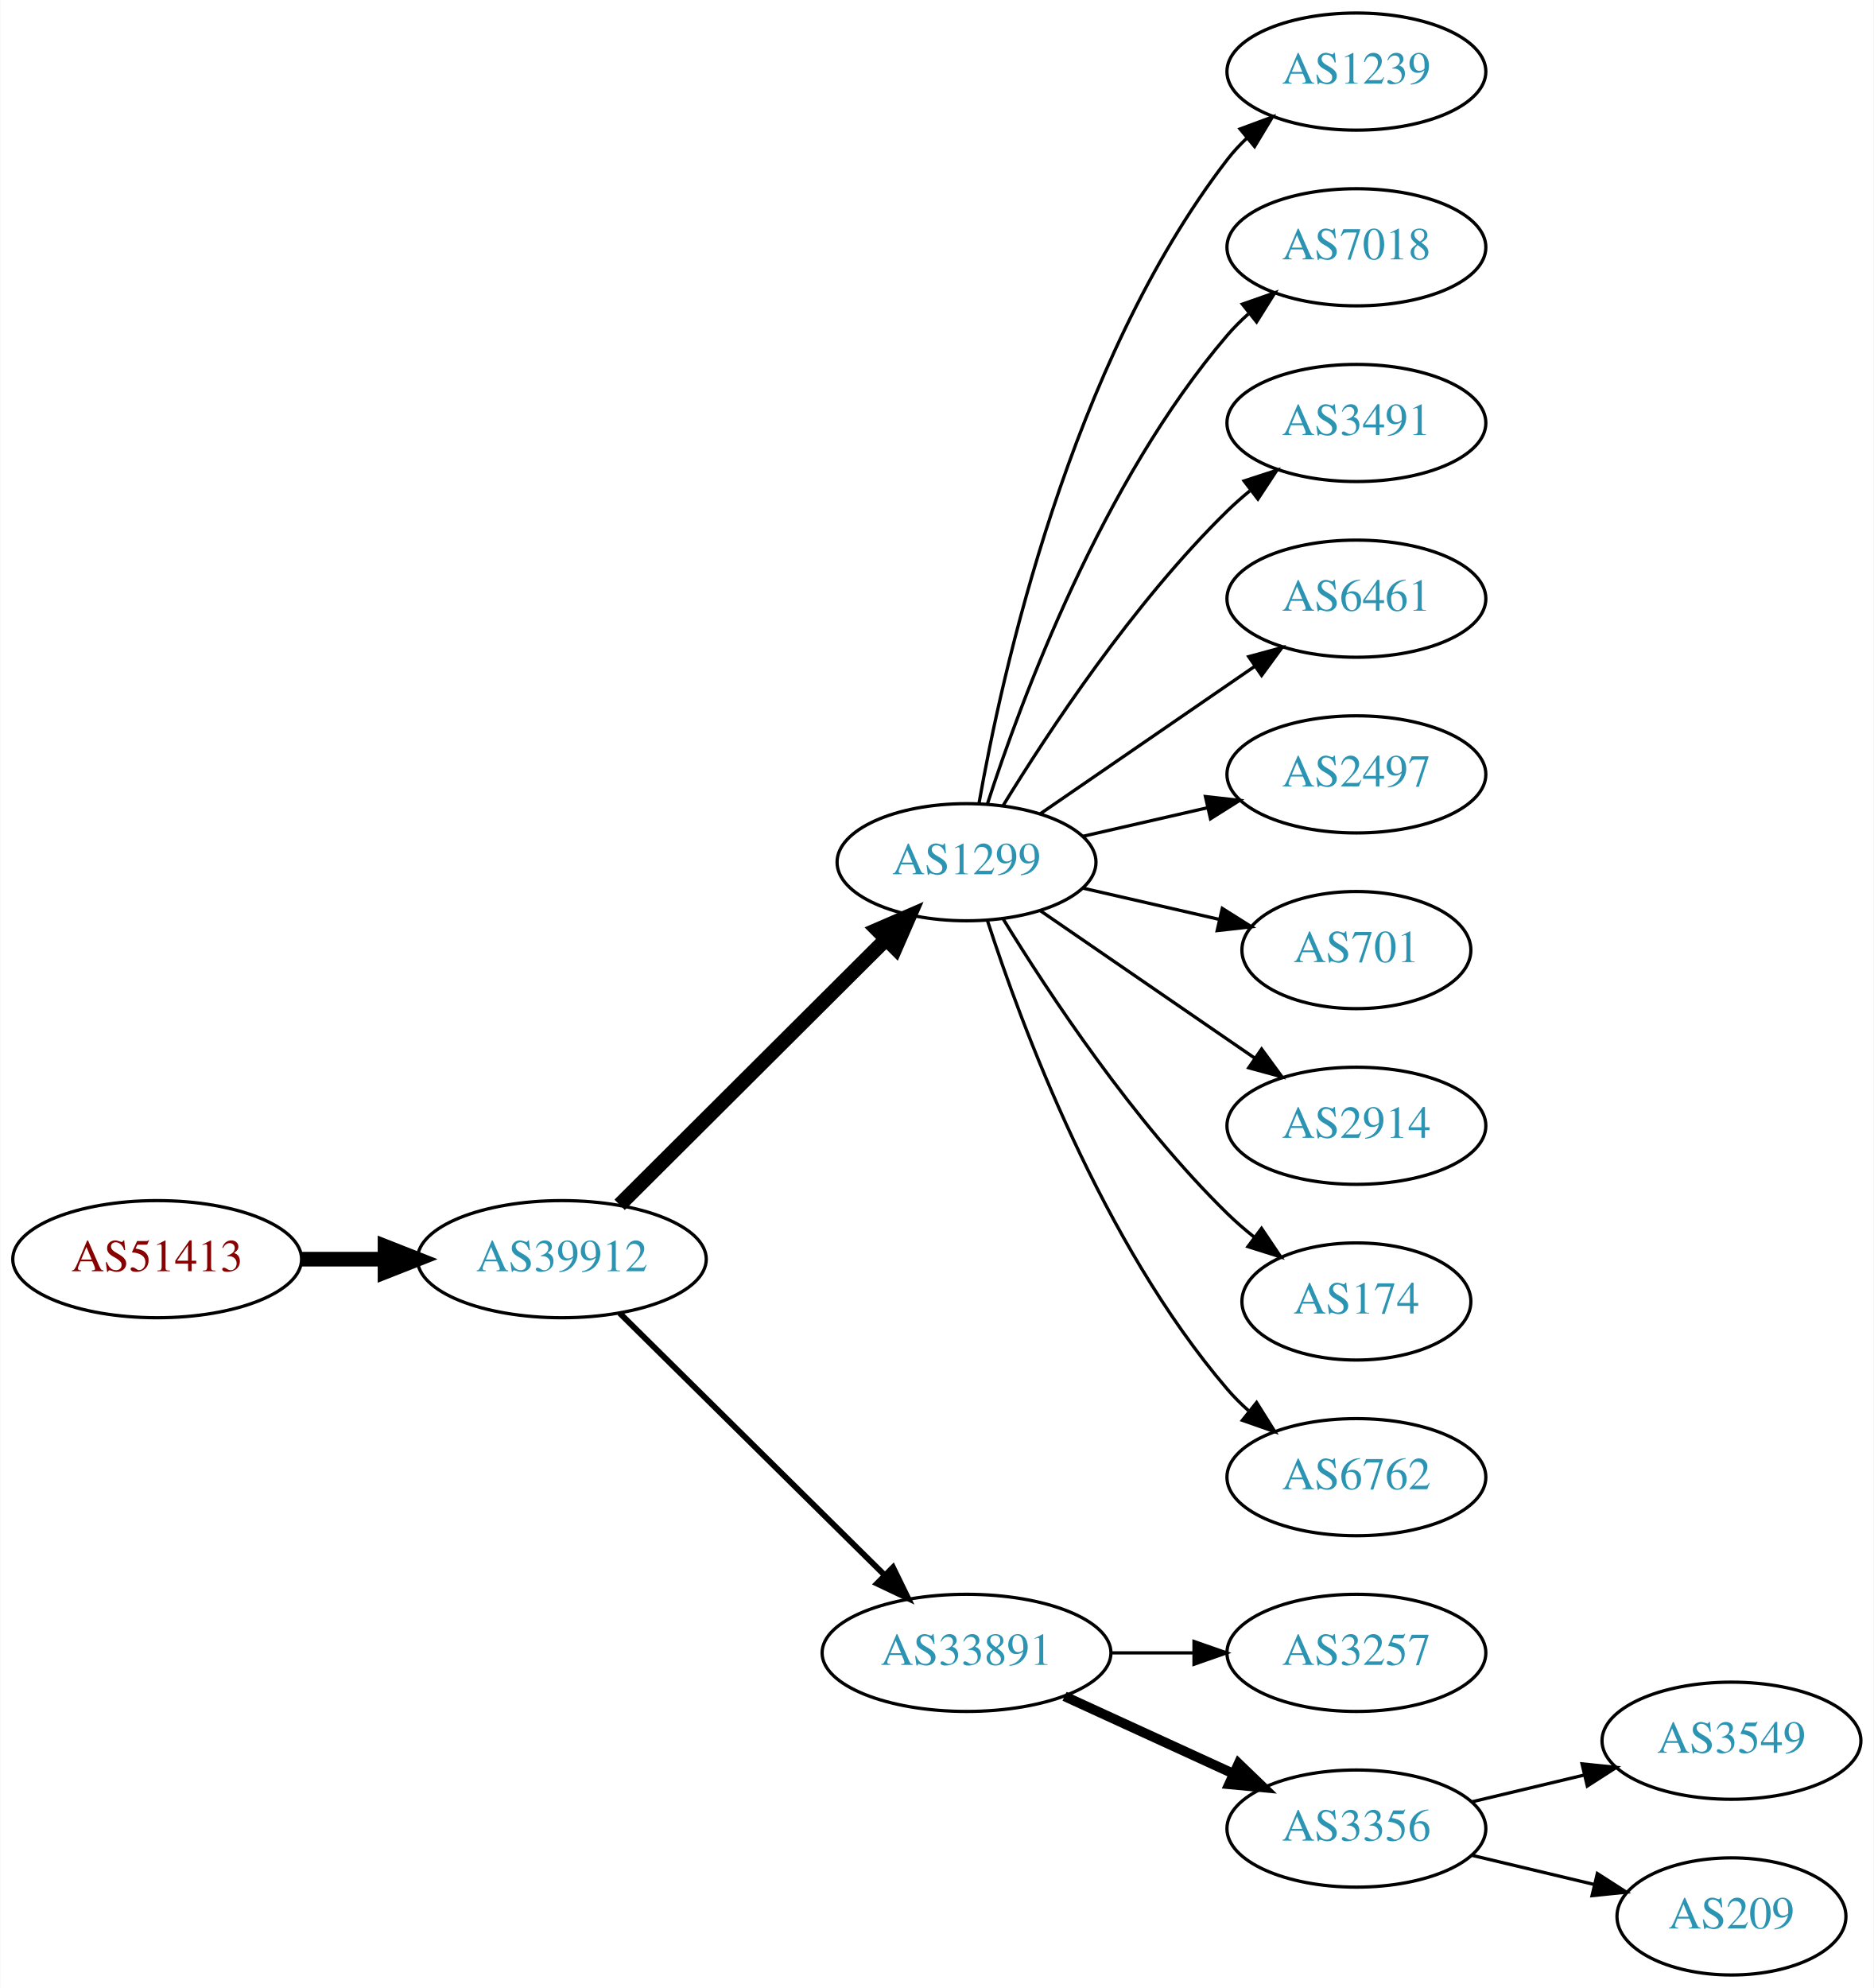
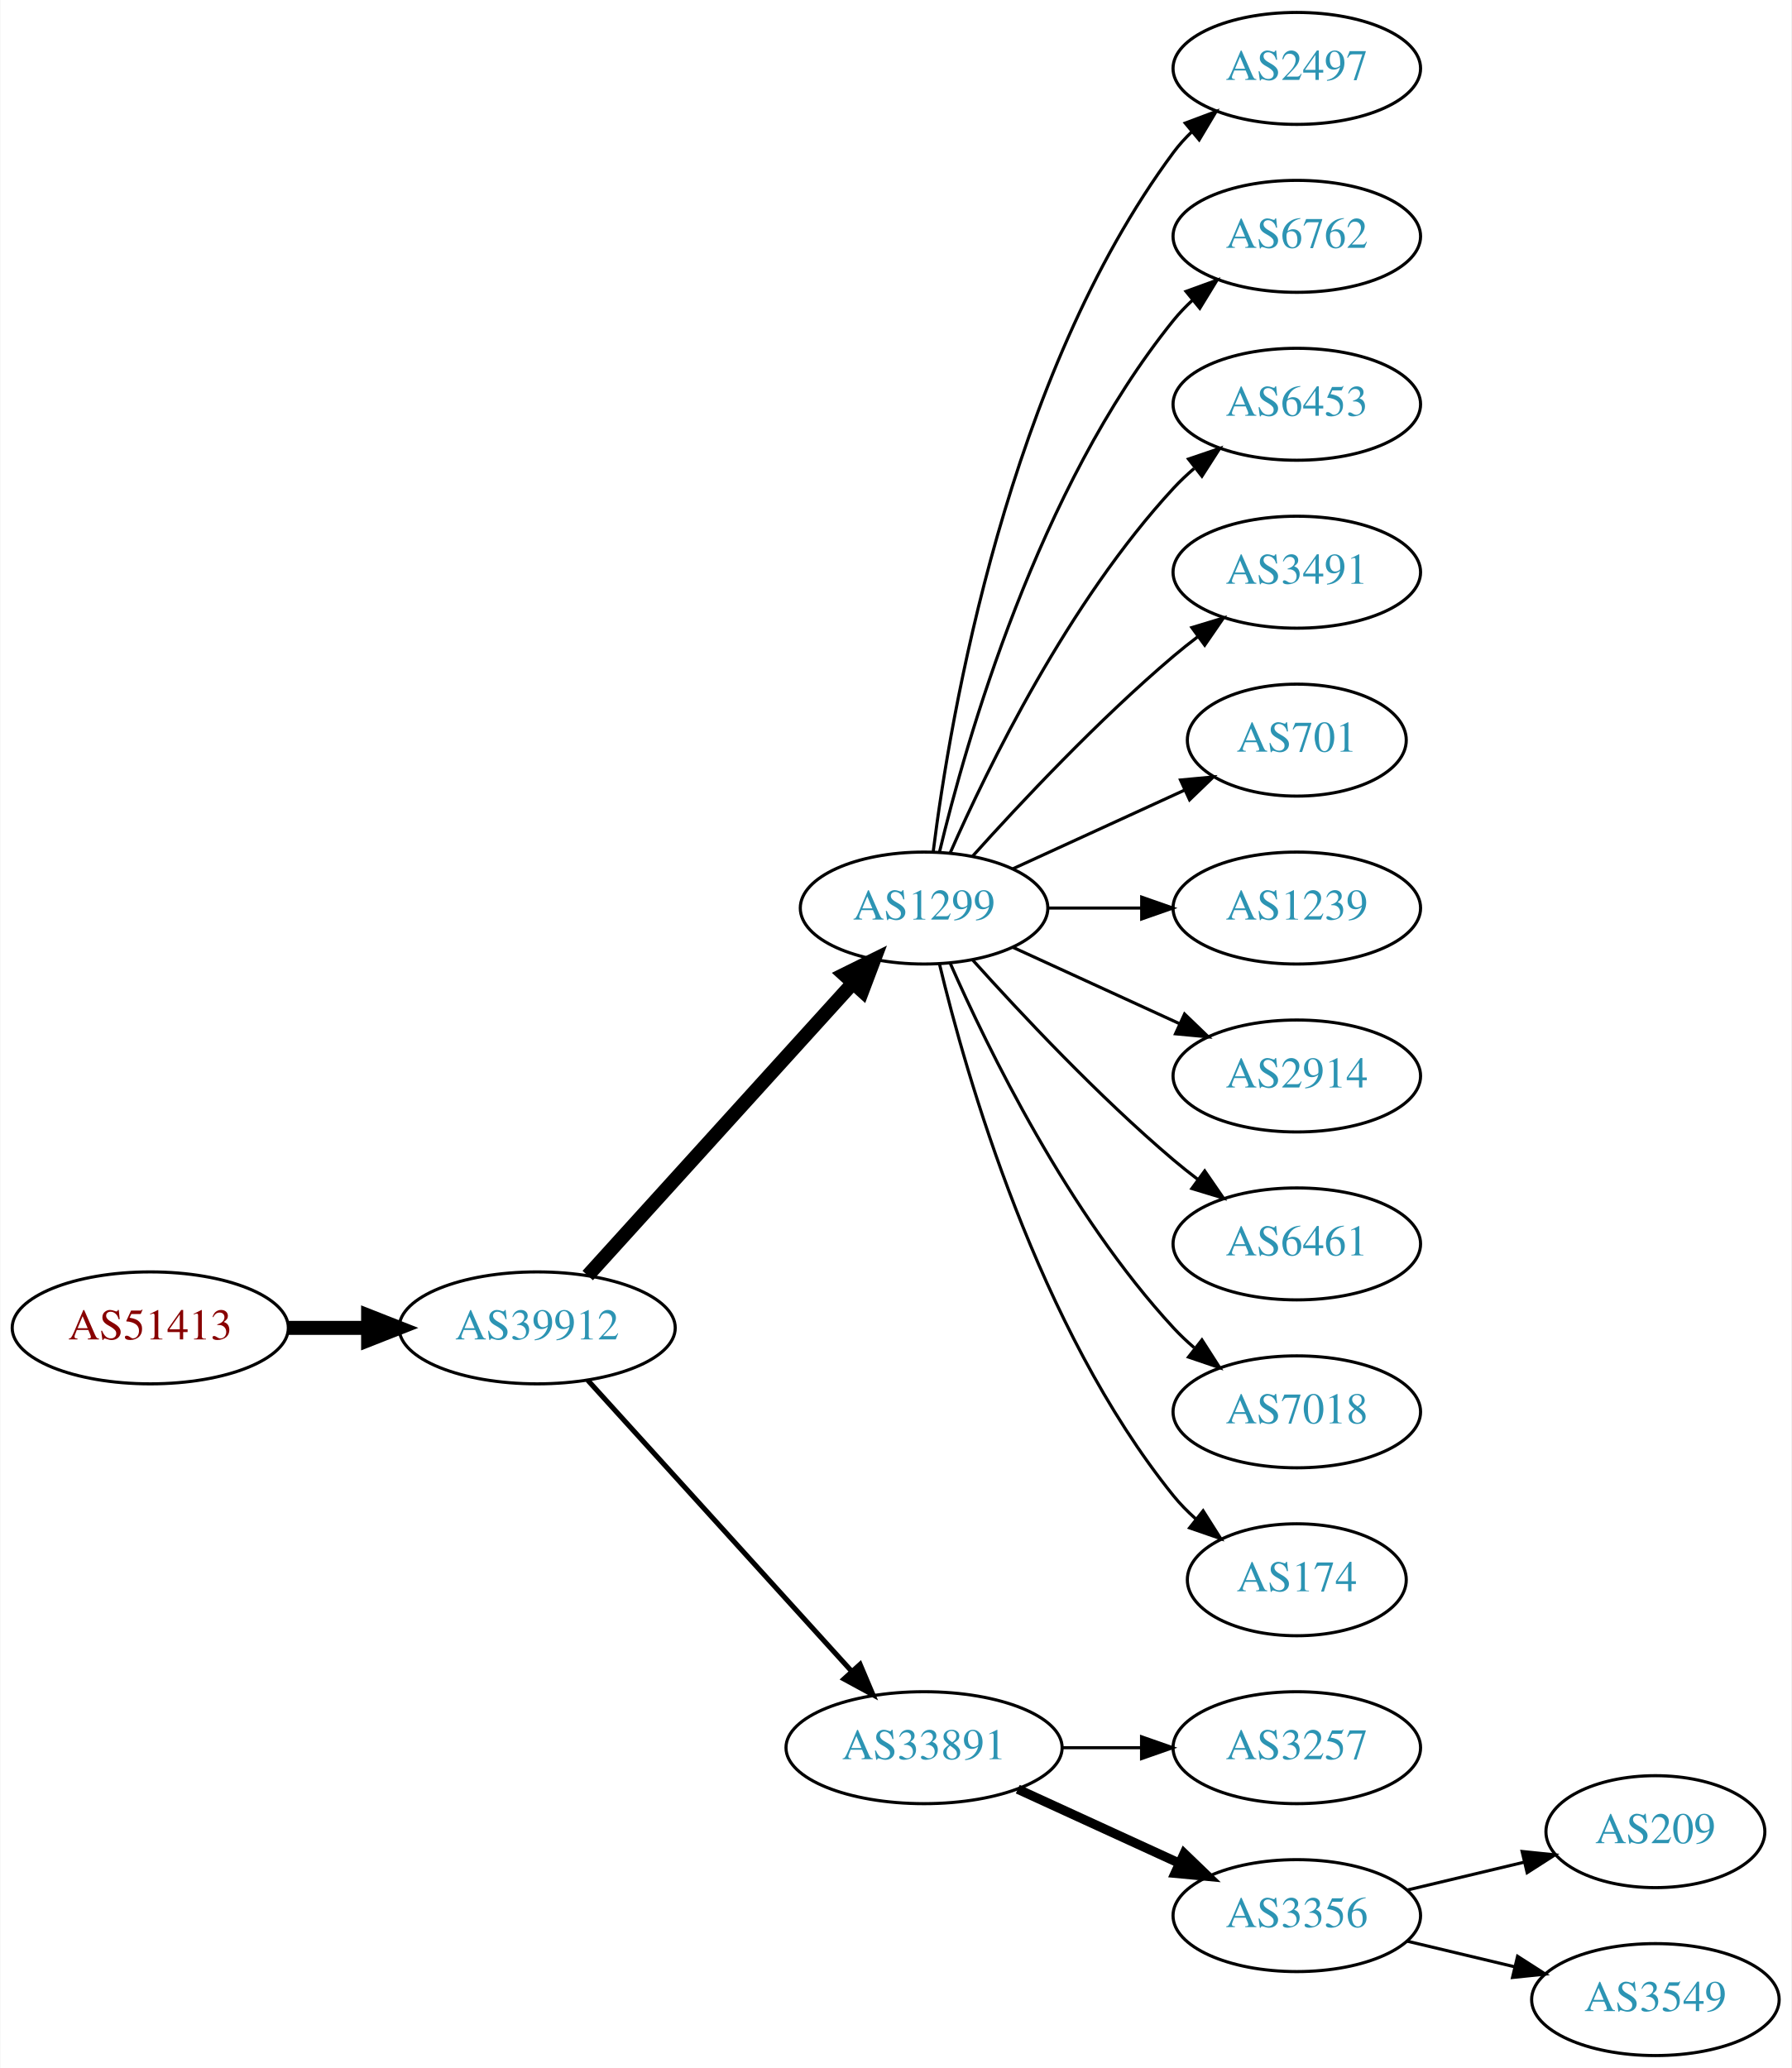
- <svg xmlns="http://www.w3.org/2000/svg" xmlns:xlink="http://www.w3.org/1999/xlink" width="576pt" height="611pt" viewBox="0.00 0.00 575.76 611.00">
-   <g id="graph0" class="graph" transform="scale(1 1) rotate(0) translate(4 607)">
-     <polygon fill="white" stroke="none" points="-4,4 -4,-607 571.762,-607 571.762,4 -4,4" />
+ <svg xmlns="http://www.w3.org/2000/svg" xmlns:xlink="http://www.w3.org/1999/xlink" width="576pt" height="665pt" viewBox="0.00 0.00 575.76 665.00">
+   <g id="graph0" class="graph" transform="scale(1 1) rotate(0) translate(4 661)">
+     <polygon fill="white" stroke="none" points="-4,4 -4,-661 571.762,-661 571.762,4 -4,4" />
    <g id="node1" class="node">
      <g id="a_node1">
        <a xlink:href="/asn/51413" xlink:title="AS51413 ~ Wirtschaftskammer Kaernten [AT]">
-           <ellipse fill="#ffffff" stroke="black" cx="44.196" cy="-220" rx="44.393" ry="18" />
-           <text text-anchor="middle" x="44.196" y="-216.3" font-family="Times,serif" font-size="14.00" fill="#880000">AS51413</text>
+           <ellipse fill="#ffffff" stroke="black" cx="44.196" cy="-234" rx="44.393" ry="18" />
+           <text text-anchor="middle" x="44.196" y="-230.3" font-family="Times,serif" font-size="14.00" fill="#880000">AS51413</text>
        </a>
      </g>
    </g>
    <g id="node2" class="node">
      <g id="a_node2">
        <a xlink:href="/asn/39912" xlink:title="AS39912 ~ oja.at GmbH [AT]">
-           <ellipse fill="#ffffff" stroke="black" cx="168.588" cy="-220" rx="44.393" ry="18" />
-           <text text-anchor="middle" x="168.588" y="-216.3" font-family="Times,serif" font-size="14.00" fill="#2c94b3">AS39912</text>
+           <ellipse fill="#ffffff" stroke="black" cx="168.588" cy="-234" rx="44.393" ry="18" />
+           <text text-anchor="middle" x="168.588" y="-230.3" font-family="Times,serif" font-size="14.00" fill="#2c94b3">AS39912</text>
        </a>
      </g>
    </g>
    <g id="edge1" class="edge">
-       <path fill="none" stroke="black" stroke-width="4.5" d="M88.692,-220C96.898,-220 105.569,-220 114.041,-220" />
-       <polygon fill="black" stroke="black" stroke-width="4.5" points="114.233,-223.938 124.233,-220 114.233,-216.063 114.233,-223.938" />
+       <path fill="none" stroke="black" stroke-width="4.5" d="M88.692,-234C96.898,-234 105.569,-234 114.041,-234" />
+       <polygon fill="black" stroke="black" stroke-width="4.5" points="114.233,-237.938 124.233,-234 114.233,-230.063 114.233,-237.938" />
    </g>
    <g id="node3" class="node">
      <g id="a_node3">
        <a xlink:href="/asn/1299" xlink:title="AS1299 ~ Telia Carrier [EU]">
-           <ellipse fill="#ffffff" stroke="black" cx="292.98" cy="-342" rx="39.794" ry="18" />
-           <text text-anchor="middle" x="292.98" y="-338.3" font-family="Times,serif" font-size="14.00" fill="#2c94b3">AS1299</text>
+           <ellipse fill="#ffffff" stroke="black" cx="292.98" cy="-369" rx="39.794" ry="18" />
+           <text text-anchor="middle" x="292.98" y="-365.3" font-family="Times,serif" font-size="14.00" fill="#2c94b3">AS1299</text>
        </a>
      </g>
    </g>
    <g id="edge2" class="edge">
-       <path fill="none" stroke="black" stroke-width="4.5" d="M186.35,-236.708C207.499,-257.789 244.01,-294.183 268.079,-318.175" />
-       <polygon fill="black" stroke="black" stroke-width="4.5" points="265.559,-321.223 275.421,-325.494 271.119,-315.646 265.559,-321.223" />
+       <path fill="none" stroke="black" stroke-width="4.5" d="M184.842,-250.825C206.305,-274.499 245.536,-317.771 270.104,-344.87" />
+       <polygon fill="black" stroke="black" stroke-width="4.5" points="267.285,-347.623 276.919,-352.387 273.119,-342.334 267.285,-347.623" />
    </g>
    <g id="node4" class="node">
      <g id="a_node4">
        <a xlink:href="/asn/33891" xlink:title="AS33891 ~ CORE-BACKBONE GMBH GLOBAL NETWORK [DE]">
          <ellipse fill="#ffffff" stroke="black" cx="292.98" cy="-99" rx="44.393" ry="18" />
          <text text-anchor="middle" x="292.98" y="-95.3" font-family="Times,serif" font-size="14.00" fill="#2c94b3">AS33891</text>
        </a>
      </g>
    </g>
    <g id="edge3" class="edge">
-       <path fill="none" stroke="black" stroke-width="1.8" d="M186.35,-203.429C207.381,-182.637 243.602,-146.828 267.675,-123.029" />
-       <polygon fill="black" stroke="black" stroke-width="1.8" points="270.378,-125.279 275.029,-115.759 265.456,-120.301 270.378,-125.279" />
+       <path fill="none" stroke="black" stroke-width="1.636" d="M184.842,-217.175C206.188,-193.63 245.11,-150.698 269.702,-123.574" />
+       <polygon fill="black" stroke="black" stroke-width="1.636" points="272.411,-125.796 276.535,-116.037 267.225,-121.095 272.411,-125.796" />
    </g>
    <g id="node5" class="node">
      <g id="a_node5">
-         <a xlink:href="/asn/1239" xlink:title="AS1239 ~ Sprint [US]">
-           <ellipse fill="#ffffff" stroke="black" cx="412.823" cy="-585" rx="39.794" ry="18" />
-           <text text-anchor="middle" x="412.823" y="-581.3" font-family="Times,serif" font-size="14.00" fill="#2c94b3">AS1239</text>
+         <a xlink:href="/asn/2497" xlink:title="AS2497 ~ Internet Initiative Japan Inc. [JP]">
+           <ellipse fill="#ffffff" stroke="black" cx="412.823" cy="-639" rx="39.794" ry="18" />
+           <text text-anchor="middle" x="412.823" y="-635.3" font-family="Times,serif" font-size="14.00" fill="#2c94b3">AS2497</text>
        </a>
      </g>
    </g>
    <g id="edge4" class="edge">
-       <path fill="none" stroke="black" d="M296.798,-359.99C303.726,-399.435 324.683,-495.025 373.176,-558 374.955,-560.31 376.988,-562.5 379.168,-564.559" />
-       <polygon fill="black" stroke="black" points="377.064,-567.361 387.001,-571.036 381.525,-561.966 377.064,-567.361" />
+       <path fill="none" stroke="black" d="M295.939,-387.265C301.346,-430.329 319.792,-540.002 373.176,-612 374.913,-614.342 376.915,-616.555 379.074,-618.63" />
+       <polygon fill="black" stroke="black" points="376.948,-621.414 386.867,-625.137 381.434,-616.041 376.948,-621.414" />
    </g>
    <g id="node6" class="node">
      <g id="a_node6">
-         <a xlink:href="/asn/7018" xlink:title="AS7018 ~ AT&amp;T Services, Inc. [US]">
-           <ellipse fill="#ffffff" stroke="black" cx="412.823" cy="-531" rx="39.794" ry="18" />
-           <text text-anchor="middle" x="412.823" y="-527.3" font-family="Times,serif" font-size="14.00" fill="#2c94b3">AS7018</text>
+         <a xlink:href="/asn/6762" xlink:title="AS6762 ~ TELECOM ITALIA SPARKLE S.p.A. [IT]">
+           <ellipse fill="#ffffff" stroke="black" cx="412.823" cy="-585" rx="39.794" ry="18" />
+           <text text-anchor="middle" x="412.823" y="-581.3" font-family="Times,serif" font-size="14.00" fill="#2c94b3">AS6762</text>
        </a>
      </g>
    </g>
    <g id="edge5" class="edge">
-       <path fill="none" stroke="black" d="M299.428,-359.991C309.742,-391.816 334.604,-458.927 373.176,-504 375.122,-506.274 377.3,-508.449 379.605,-510.507" />
-       <polygon fill="black" stroke="black" points="377.775,-513.524 387.774,-517.027 382.142,-508.053 377.775,-513.524" />
+       <path fill="none" stroke="black" d="M297.907,-386.882C306.465,-422.609 329.614,-504.008 373.176,-558 375.007,-560.269 377.077,-562.43 379.284,-564.468" />
+       <polygon fill="black" stroke="black" points="377.207,-567.291 387.166,-570.906 381.635,-561.869 377.207,-567.291" />
    </g>
    <g id="node7" class="node">
      <g id="a_node7">
+         <a xlink:href="/asn/6453" xlink:title="AS6453 ~ TATA COMMUNICATIONS (AMERICA) INC [US]">
+           <ellipse fill="#ffffff" stroke="black" cx="412.823" cy="-531" rx="39.794" ry="18" />
+           <text text-anchor="middle" x="412.823" y="-527.3" font-family="Times,serif" font-size="14.00" fill="#2c94b3">AS6453</text>
+         </a>
+       </g>
+     </g>
+     <g id="edge6" class="edge">
+       <path fill="none" stroke="black" d="M301.396,-386.761C313.464,-414.183 339.436,-467.473 373.176,-504 375.207,-506.198 377.446,-508.319 379.792,-510.34" />
+       <polygon fill="black" stroke="black" points="378.004,-513.386 388.036,-516.794 382.319,-507.874 378.004,-513.386" />
+     </g>
+     <g id="node8" class="node">
+       <g id="a_node8">
        <a xlink:href="/asn/3491" xlink:title="AS3491 ~ PCCW Global, Inc. [US]">
          <ellipse fill="#ffffff" stroke="black" cx="412.823" cy="-477" rx="39.794" ry="18" />
          <text text-anchor="middle" x="412.823" y="-473.3" font-family="Times,serif" font-size="14.00" fill="#2c94b3">AS3491</text>
        </a>
      </g>
    </g>
-     <g id="edge6" class="edge">
-       <path fill="none" stroke="black" d="M304.246,-359.44C318.055,-381.991 344.243,-421.722 373.176,-450 375.317,-452.092 377.634,-454.137 380.034,-456.106" />
-       <polygon fill="black" stroke="black" points="378.301,-459.185 388.375,-462.464 382.544,-453.618 378.301,-459.185" />
-     </g>
-     <g id="node8" class="node">
-       <g id="a_node8">
-         <a xlink:href="/asn/6461" xlink:title="AS6461 ~ Zayo Bandwidth [US]">
-           <ellipse fill="#ffffff" stroke="black" cx="412.823" cy="-423" rx="39.794" ry="18" />
-           <text text-anchor="middle" x="412.823" y="-419.3" font-family="Times,serif" font-size="14.00" fill="#2c94b3">AS6461</text>
-         </a>
-       </g>
-     </g>
    <g id="edge7" class="edge">
-       <path fill="none" stroke="black" d="M315.595,-356.857C334.083,-369.565 360.897,-387.995 381.526,-402.175" />
-       <polygon fill="black" stroke="black" points="379.723,-405.183 389.947,-407.963 383.688,-399.414 379.723,-405.183" />
+       <path fill="none" stroke="black" d="M308.626,-385.725C323.927,-402.765 349.025,-429.523 373.176,-450 375.674,-452.117 378.334,-454.232 381.045,-456.293" />
+       <polygon fill="black" stroke="black" points="379.082,-459.194 389.222,-462.266 383.212,-453.541 379.082,-459.194" />
    </g>
    <g id="node9" class="node">
      <g id="a_node9">
-         <a xlink:href="/asn/2497" xlink:title="AS2497 ~ Internet Initiative Japan Inc. [JP]">
-           <ellipse fill="#ffffff" stroke="black" cx="412.823" cy="-369" rx="39.794" ry="18" />
-           <text text-anchor="middle" x="412.823" y="-365.3" font-family="Times,serif" font-size="14.00" fill="#2c94b3">AS2497</text>
+         <a xlink:href="/asn/701" xlink:title="AS701 ~ UUNET [US]">
+           <ellipse fill="#ffffff" stroke="black" cx="412.823" cy="-423" rx="35.194" ry="18" />
+           <text text-anchor="middle" x="412.823" y="-419.3" font-family="Times,serif" font-size="14.00" fill="#2c94b3">AS701</text>
        </a>
      </g>
    </g>
    <g id="edge8" class="edge">
-       <path fill="none" stroke="black" d="M328.7,-349.955C340.7,-352.704 354.32,-355.825 367.013,-358.733" />
-       <polygon fill="black" stroke="black" points="366.415,-362.187 376.945,-361.009 367.979,-355.364 366.415,-362.187" />
+       <path fill="none" stroke="black" d="M321.609,-381.661C338.025,-389.183 359.007,-398.798 376.604,-406.861" />
+       <polygon fill="black" stroke="black" points="375.432,-410.174 385.981,-411.158 378.348,-403.811 375.432,-410.174" />
    </g>
    <g id="node10" class="node">
      <g id="a_node10">
-         <a xlink:href="/asn/701" xlink:title="AS701 ~ UUNET [US]">
-           <ellipse fill="#ffffff" stroke="black" cx="412.823" cy="-315" rx="35.194" ry="18" />
-           <text text-anchor="middle" x="412.823" y="-311.3" font-family="Times,serif" font-size="14.00" fill="#2c94b3">AS701</text>
+         <a xlink:href="/asn/1239" xlink:title="AS1239 ~ Sprint [US]">
+           <ellipse fill="#ffffff" stroke="black" cx="412.823" cy="-369" rx="39.794" ry="18" />
+           <text text-anchor="middle" x="412.823" y="-365.3" font-family="Times,serif" font-size="14.00" fill="#2c94b3">AS1239</text>
        </a>
      </g>
    </g>
    <g id="edge9" class="edge">
-       <path fill="none" stroke="black" d="M328.7,-334.045C341.792,-331.045 356.814,-327.604 370.455,-324.478" />
-       <polygon fill="black" stroke="black" points="371.597,-327.807 380.562,-322.162 370.033,-320.984 371.597,-327.807" />
+       <path fill="none" stroke="black" d="M332.893,-369C342.446,-369 352.796,-369 362.759,-369" />
+       <polygon fill="black" stroke="black" points="362.951,-372.5 372.951,-369 362.951,-365.5 362.951,-372.5" />
    </g>
    <g id="node11" class="node">
      <g id="a_node11">
        <a xlink:href="/asn/2914" xlink:title="AS2914 ~ NTT America, Inc. [US]">
-           <ellipse fill="#ffffff" stroke="black" cx="412.823" cy="-261" rx="39.794" ry="18" />
-           <text text-anchor="middle" x="412.823" y="-257.3" font-family="Times,serif" font-size="14.00" fill="#2c94b3">AS2914</text>
+           <ellipse fill="#ffffff" stroke="black" cx="412.823" cy="-315" rx="39.794" ry="18" />
+           <text text-anchor="middle" x="412.823" y="-311.3" font-family="Times,serif" font-size="14.00" fill="#2c94b3">AS2914</text>
        </a>
      </g>
    </g>
    <g id="edge10" class="edge">
-       <path fill="none" stroke="black" d="M315.595,-327.143C334.083,-314.435 360.897,-296.005 381.526,-281.825" />
-       <polygon fill="black" stroke="black" points="383.688,-284.586 389.947,-276.037 379.723,-278.817 383.688,-284.586" />
+       <path fill="none" stroke="black" d="M321.609,-356.339C337.566,-349.027 357.837,-339.739 375.119,-331.819" />
+       <polygon fill="black" stroke="black" points="376.734,-334.929 384.367,-327.581 373.818,-328.565 376.734,-334.929" />
    </g>
    <g id="node12" class="node">
      <g id="a_node12">
-         <a xlink:href="/asn/174" xlink:title="AS174 ~ Cogent Communications [US]">
-           <ellipse fill="#ffffff" stroke="black" cx="412.823" cy="-207" rx="35.194" ry="18" />
-           <text text-anchor="middle" x="412.823" y="-203.3" font-family="Times,serif" font-size="14.00" fill="#2c94b3">AS174</text>
+         <a xlink:href="/asn/6461" xlink:title="AS6461 ~ Zayo Bandwidth [US]">
+           <ellipse fill="#ffffff" stroke="black" cx="412.823" cy="-261" rx="39.794" ry="18" />
+           <text text-anchor="middle" x="412.823" y="-257.3" font-family="Times,serif" font-size="14.00" fill="#2c94b3">AS6461</text>
        </a>
      </g>
    </g>
    <g id="edge11" class="edge">
-       <path fill="none" stroke="black" d="M304.246,-324.56C318.055,-302.009 344.243,-262.278 373.176,-234 375.712,-231.522 378.495,-229.11 381.371,-226.812" />
-       <polygon fill="black" stroke="black" points="383.667,-229.465 389.587,-220.679 379.48,-223.856 383.667,-229.465" />
+       <path fill="none" stroke="black" d="M308.626,-352.275C323.927,-335.235 349.025,-308.477 373.176,-288 375.674,-285.883 378.334,-283.768 381.045,-281.707" />
+       <polygon fill="black" stroke="black" points="383.212,-284.459 389.222,-275.734 379.082,-278.806 383.212,-284.459" />
    </g>
    <g id="node13" class="node">
      <g id="a_node13">
-         <a xlink:href="/asn/6762" xlink:title="AS6762 ~ TELECOM ITALIA SPARKLE S.p.A. [IT]">
-           <ellipse fill="#ffffff" stroke="black" cx="412.823" cy="-153" rx="39.794" ry="18" />
-           <text text-anchor="middle" x="412.823" y="-149.3" font-family="Times,serif" font-size="14.00" fill="#2c94b3">AS6762</text>
+         <a xlink:href="/asn/7018" xlink:title="AS7018 ~ AT&amp;T Services, Inc. [US]">
+           <ellipse fill="#ffffff" stroke="black" cx="412.823" cy="-207" rx="39.794" ry="18" />
+           <text text-anchor="middle" x="412.823" y="-203.3" font-family="Times,serif" font-size="14.00" fill="#2c94b3">AS7018</text>
        </a>
      </g>
    </g>
    <g id="edge12" class="edge">
-       <path fill="none" stroke="black" d="M299.428,-324.009C309.742,-292.184 334.604,-225.073 373.176,-180 375.122,-177.726 377.3,-175.551 379.605,-173.493" />
-       <polygon fill="black" stroke="black" points="382.142,-175.947 387.774,-166.973 377.775,-170.476 382.142,-175.947" />
+       <path fill="none" stroke="black" d="M301.396,-351.239C313.464,-323.817 339.436,-270.527 373.176,-234 375.207,-231.802 377.446,-229.681 379.792,-227.66" />
+       <polygon fill="black" stroke="black" points="382.319,-230.126 388.036,-221.206 378.004,-224.614 382.319,-230.126" />
    </g>
    <g id="node14" class="node">
      <g id="a_node14">
+         <a xlink:href="/asn/174" xlink:title="AS174 ~ Cogent Communications [US]">
+           <ellipse fill="#ffffff" stroke="black" cx="412.823" cy="-153" rx="35.194" ry="18" />
+           <text text-anchor="middle" x="412.823" y="-149.3" font-family="Times,serif" font-size="14.00" fill="#2c94b3">AS174</text>
+         </a>
+       </g>
+     </g>
+     <g id="edge13" class="edge">
+       <path fill="none" stroke="black" d="M297.907,-351.118C306.465,-315.391 329.614,-233.992 373.176,-180 375.284,-177.388 377.707,-174.921 380.292,-172.618" />
+       <polygon fill="black" stroke="black" points="382.701,-175.174 388.372,-166.225 378.358,-169.684 382.701,-175.174" />
+     </g>
+     <g id="node15" class="node">
+       <g id="a_node15">
        <a xlink:href="/asn/3257" xlink:title="AS3257 ~ GTT [DE]">
          <ellipse fill="#ffffff" stroke="black" cx="412.823" cy="-99" rx="39.794" ry="18" />
          <text text-anchor="middle" x="412.823" y="-95.3" font-family="Times,serif" font-size="14.00" fill="#2c94b3">AS3257</text>
        </a>
      </g>
    </g>
-     <g id="edge13" class="edge">
+     <g id="edge14" class="edge">
      <path fill="none" stroke="black" d="M337.191,-99C345.504,-99 354.267,-99 362.749,-99" />
      <polygon fill="black" stroke="black" points="362.908,-102.5 372.908,-99 362.908,-95.5 362.908,-102.5" />
    </g>
-     <g id="node15" class="node">
-       <g id="a_node15">
+     <g id="node16" class="node">
+       <g id="a_node16">
        <a xlink:href="/asn/3356" xlink:title="AS3356 ~ Level 3 Parent, LLC [US]">
          <ellipse fill="#ffffff" stroke="black" cx="412.823" cy="-45" rx="39.794" ry="18" />
          <text text-anchor="middle" x="412.823" y="-41.3" font-family="Times,serif" font-size="14.00" fill="#2c94b3">AS3356</text>
        </a>
      </g>
    </g>
-     <g id="edge14" class="edge">
+     <g id="edge15" class="edge">
      <path fill="none" stroke="black" stroke-width="3" d="M323.11,-85.652C338.721,-78.498 358.119,-69.609 374.791,-61.969" />
      <polygon fill="black" stroke="black" stroke-width="3" points="376.61,-64.986 384.243,-57.638 373.694,-58.622 376.61,-64.986" />
-     </g>
-     <g id="node16" class="node">
-       <g id="a_node16">
-         <a xlink:href="/asn/3549" xlink:title="AS3549 ~ Level 3 Parent, LLC [US]">
-           <ellipse fill="#ffffff" stroke="black" cx="528.116" cy="-72" rx="39.794" ry="18" />
-           <text text-anchor="middle" x="528.116" y="-68.3" font-family="Times,serif" font-size="14.00" fill="#2c94b3">AS3549</text>
-         </a>
-       </g>
-     </g>
-     <g id="edge15" class="edge">
-       <path fill="none" stroke="black" d="M448.43,-53.248C459.301,-55.838 471.456,-58.735 482.898,-61.462" />
-       <polygon fill="black" stroke="black" points="482.182,-64.889 492.721,-63.803 483.804,-58.08 482.182,-64.889" />
    </g>
    <g id="node17" class="node">
      <g id="a_node17">
        <a xlink:href="/asn/209" xlink:title="AS209 ~ CenturyLink Communications, LLC [US]">
-           <ellipse fill="#ffffff" stroke="black" cx="528.116" cy="-18" rx="35.194" ry="18" />
-           <text text-anchor="middle" x="528.116" y="-14.3" font-family="Times,serif" font-size="14.00" fill="#2c94b3">AS209</text>
+           <ellipse fill="#ffffff" stroke="black" cx="528.116" cy="-72" rx="35.194" ry="18" />
+           <text text-anchor="middle" x="528.116" y="-68.3" font-family="Times,serif" font-size="14.00" fill="#2c94b3">AS209</text>
        </a>
      </g>
    </g>
    <g id="edge16" class="edge">
-       <path fill="none" stroke="black" d="M448.43,-36.752C460.225,-33.941 473.529,-30.771 485.797,-27.847" />
-       <polygon fill="black" stroke="black" points="486.886,-31.186 495.802,-25.463 485.263,-24.377 486.886,-31.186" />
+       <path fill="none" stroke="black" d="M448.43,-53.248C460.225,-56.059 473.529,-59.229 485.797,-62.153" />
+       <polygon fill="black" stroke="black" points="485.263,-65.624 495.802,-64.537 486.886,-58.814 485.263,-65.624" />
+     </g>
+     <g id="node18" class="node">
+       <g id="a_node18">
+         <a xlink:href="/asn/3549" xlink:title="AS3549 ~ Level 3 Parent, LLC [US]">
+           <ellipse fill="#ffffff" stroke="black" cx="528.116" cy="-18" rx="39.794" ry="18" />
+           <text text-anchor="middle" x="528.116" y="-14.3" font-family="Times,serif" font-size="14.00" fill="#2c94b3">AS3549</text>
+         </a>
+       </g>
+     </g>
+     <g id="edge17" class="edge">
+       <path fill="none" stroke="black" d="M448.43,-36.752C459.301,-34.162 471.456,-31.265 482.898,-28.538" />
+       <polygon fill="black" stroke="black" points="483.804,-31.92 492.721,-26.197 482.182,-25.111 483.804,-31.92" />
    </g>
  </g>
</svg>
